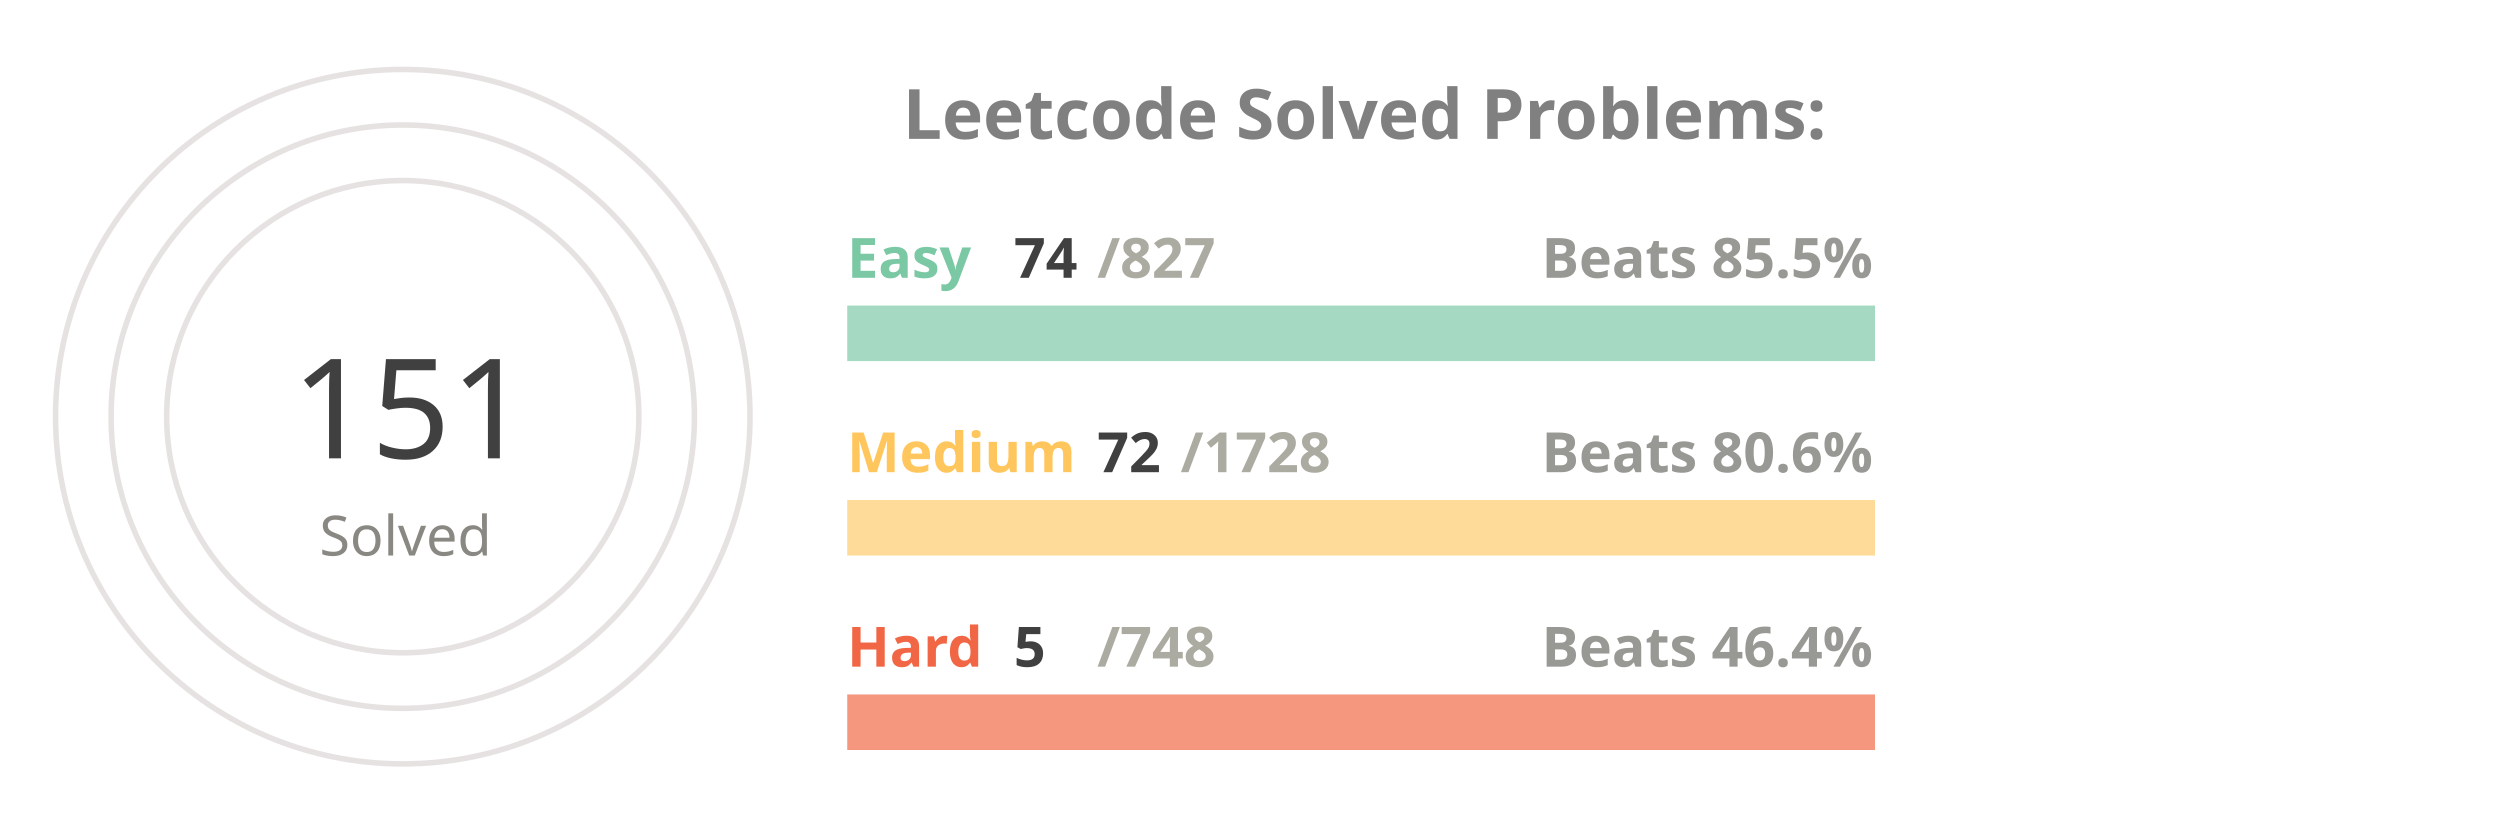
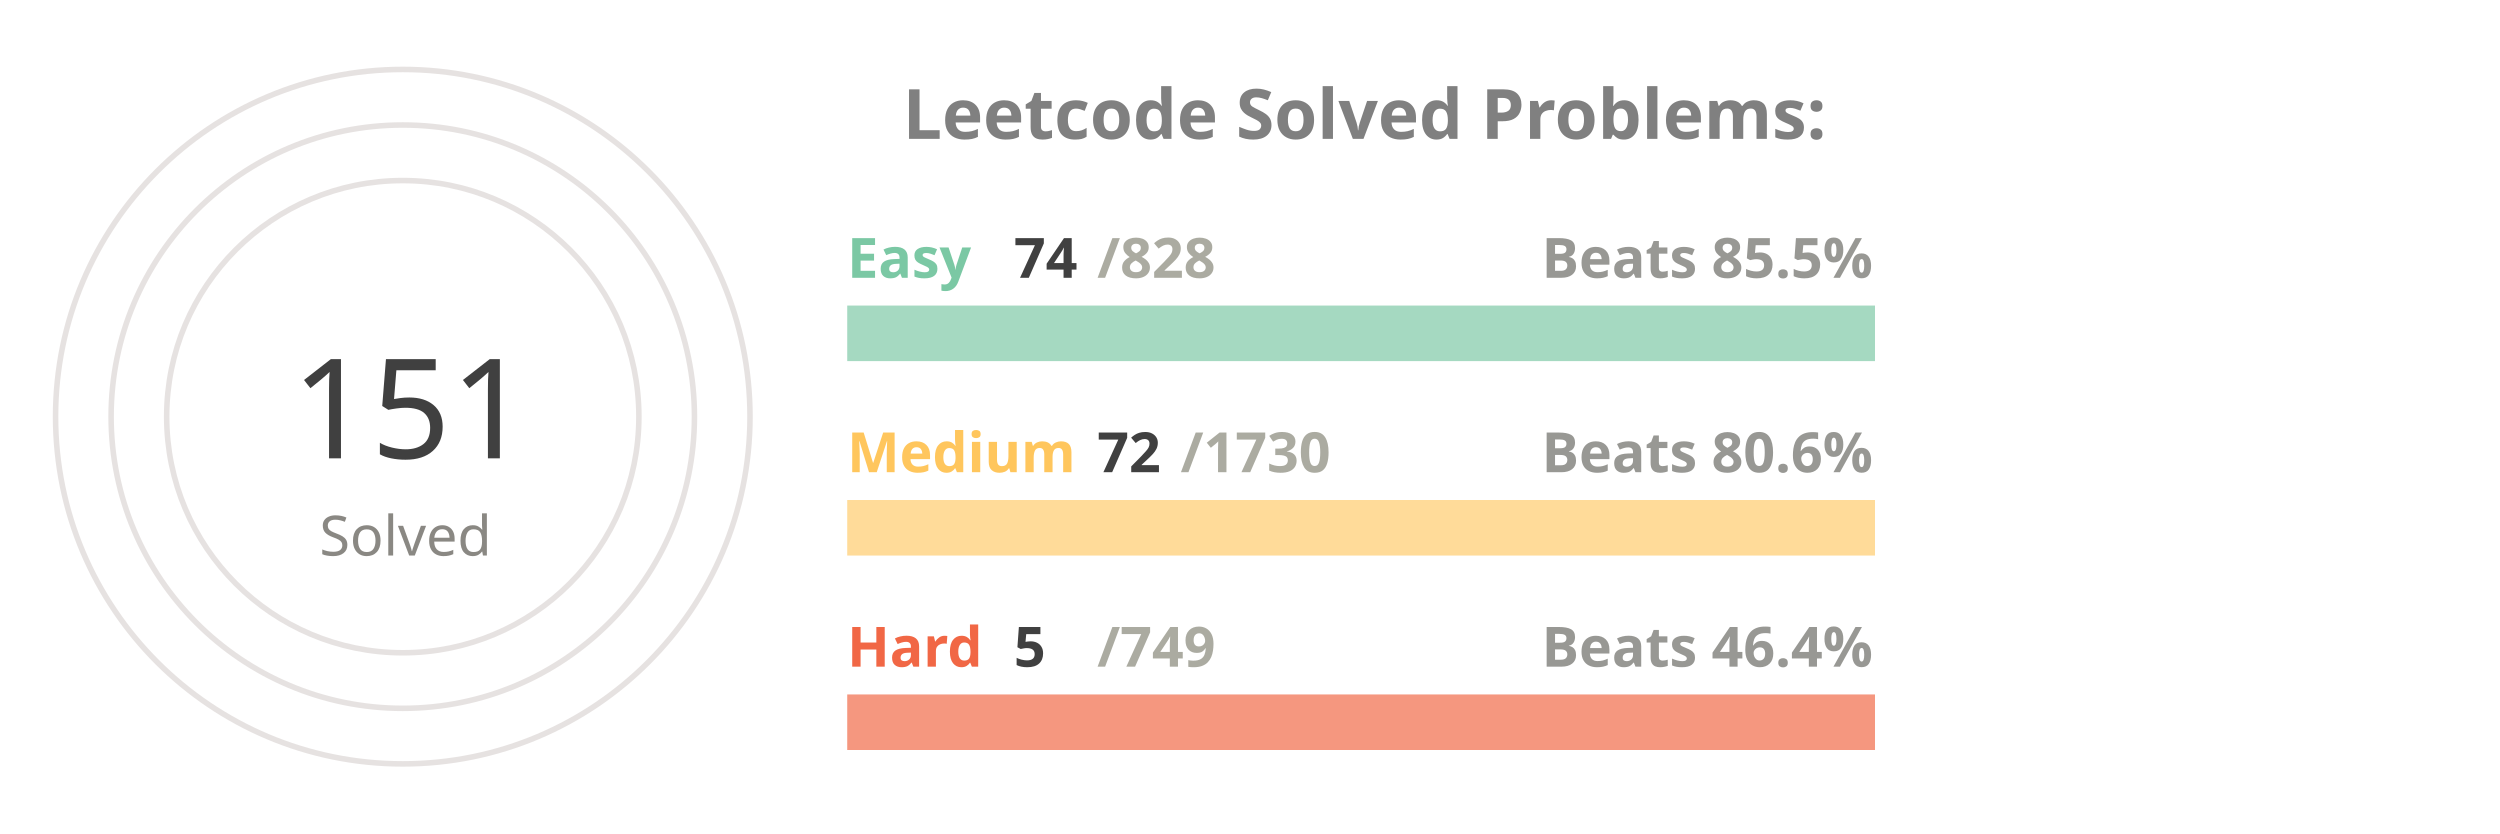
<svg xmlns="http://www.w3.org/2000/svg" viewBox="0 0 650 300" height="200px" width="600px">
  <style>
.label {
	font: bold 25px sans-serif;
	color: #404040;
	-webkit-text-stroke: 1px white;
  }
.name {
	font: bold 20px sans-serif;
	color: #404040;
  }

.line {
	stroke-dasharray: 1000;
	stroke-dashoffset: 1000;
	animation: dash 3.5s ease-in-out forwards;	
	animation-iteration-count: infinite;
	animation-direction: alternate-reverse;
}

.totalSum {
	font: 50px sans-serif;
}

.totalSumLabel {
	font: 20px sans-serif;
}

.path {
	stroke-dasharray: 1000;
	stroke-dashoffset: 1000;
	animation: dash 3.5s ease-in-out forwards;	
	animation-iteration-count: infinite;
	animation-direction: alternate-reverse;
}
  
@keyframes dash {
	to {
		stroke-dashoffset: 0;
	}
}

</style>
  <g stroke="#E6E2E1" fill="none" stroke-width="2">
    <circle cx="20" cy="150" r="125" />
    <circle cx="20" cy="150" r="105" />
    <circle cx="20" cy="150" r="85" />
  </g>
  <g fill="none" stroke-width="20">
    <line x1="180" y1="120" x2="550" y2="120" stroke="#a5d9c1" />
    <line x1="180" y1="190" x2="550" y2="190" stroke="#ffdb99" />
    <line x1="180" y1="260" x2="550" y2="260" stroke="#f5977f" />
  </g>
  <g fill="none" stroke-width="20" class="line">
    <line x1="180" y1="120" x2="213" y2="120" stroke="#7BC8A4" />
    <line x1="180" y1="190" x2="195" y2="190" stroke="#FFC65D" />
    <line x1="180" y1="260" x2="182" y2="260" stroke="#F16745" />
  </g>
  <g fill="none" stroke-width="20" stroke-linecap="round" class="path">
    <path d="M 20 25 A 125 125 45 0 1 78 39" stroke="#7BC8A4" />
    <path d="M 20 45 A 105 105 45 0 1 45 48" stroke="#FFC65D" />
    <path d="M 20 65 A 85 85 45 0 1 20 65" stroke="#F16745" />
  </g>
  <g class="name">
    <text x="180" y="100" fill="#7BC8A4">Easy</text>
    <text x="240" y="100" fill="#404040">74</text>
-     <text x="270" y="100" fill="#ABABA1">/827</text>
+     <text x="270" y="100" fill="#ABABA1">/828</text>
    <text x="430" y="100" fill="#989894">Beats 85.5%</text>
    <text x="180" y="170" fill="#FFC65D">Medium</text>
    <text x="270" y="170" fill="#404040">72</text>
-     <text x="300" y="170" fill="#ABABA1">/1728</text>
+     <text x="300" y="170" fill="#ABABA1">/1730</text>
    <text x="430" y="170" fill="#989894">Beats 80.6%</text>
    <text x="180" y="240" fill="#F16745">Hard</text>
    <text x="240" y="240" fill="#404040">5</text>
-     <text x="270" y="240" fill="#ABABA1">/748</text>
+     <text x="270" y="240" fill="#ABABA1">/749</text>
    <text x="430" y="240" fill="#989894">Beats 46.4%</text>
  </g>
  <g>
    <text x="-20" y="165" fill="#404040" class="totalSum">151</text>
    <text x="-10" y="200" fill="#8A8883" class="totalSumLabel">Solved</text>
  </g>
  <g class="label">
    <text x="200" y="50" fill="gray">Leetcode Solved Problems:</text>
  </g>
</svg>
